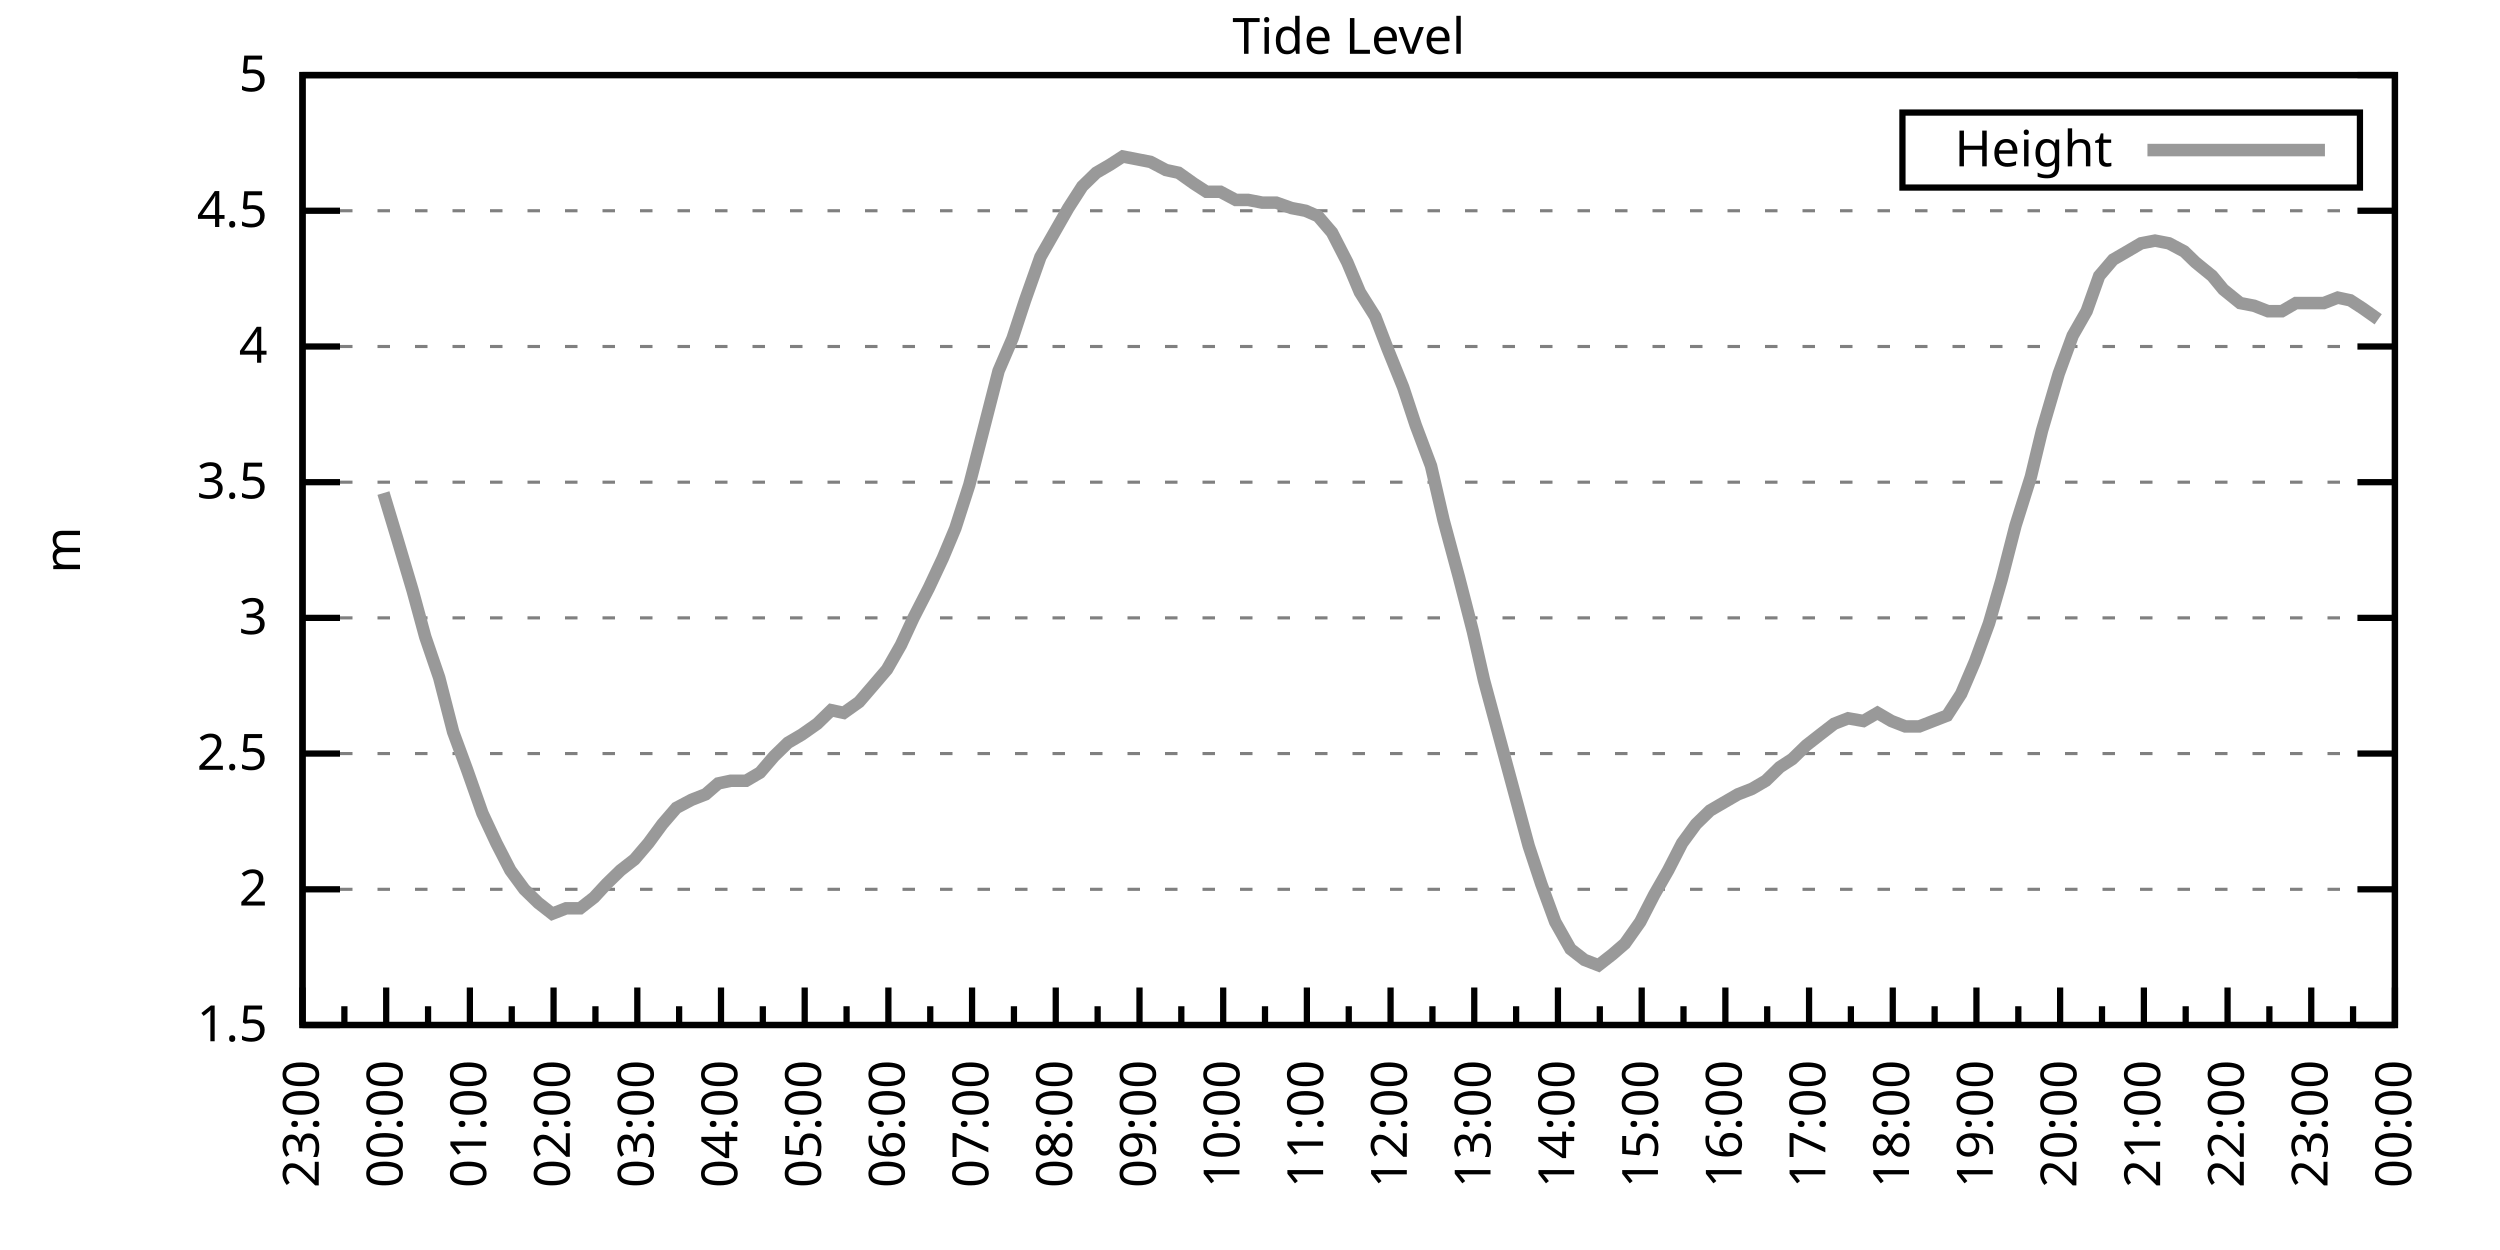
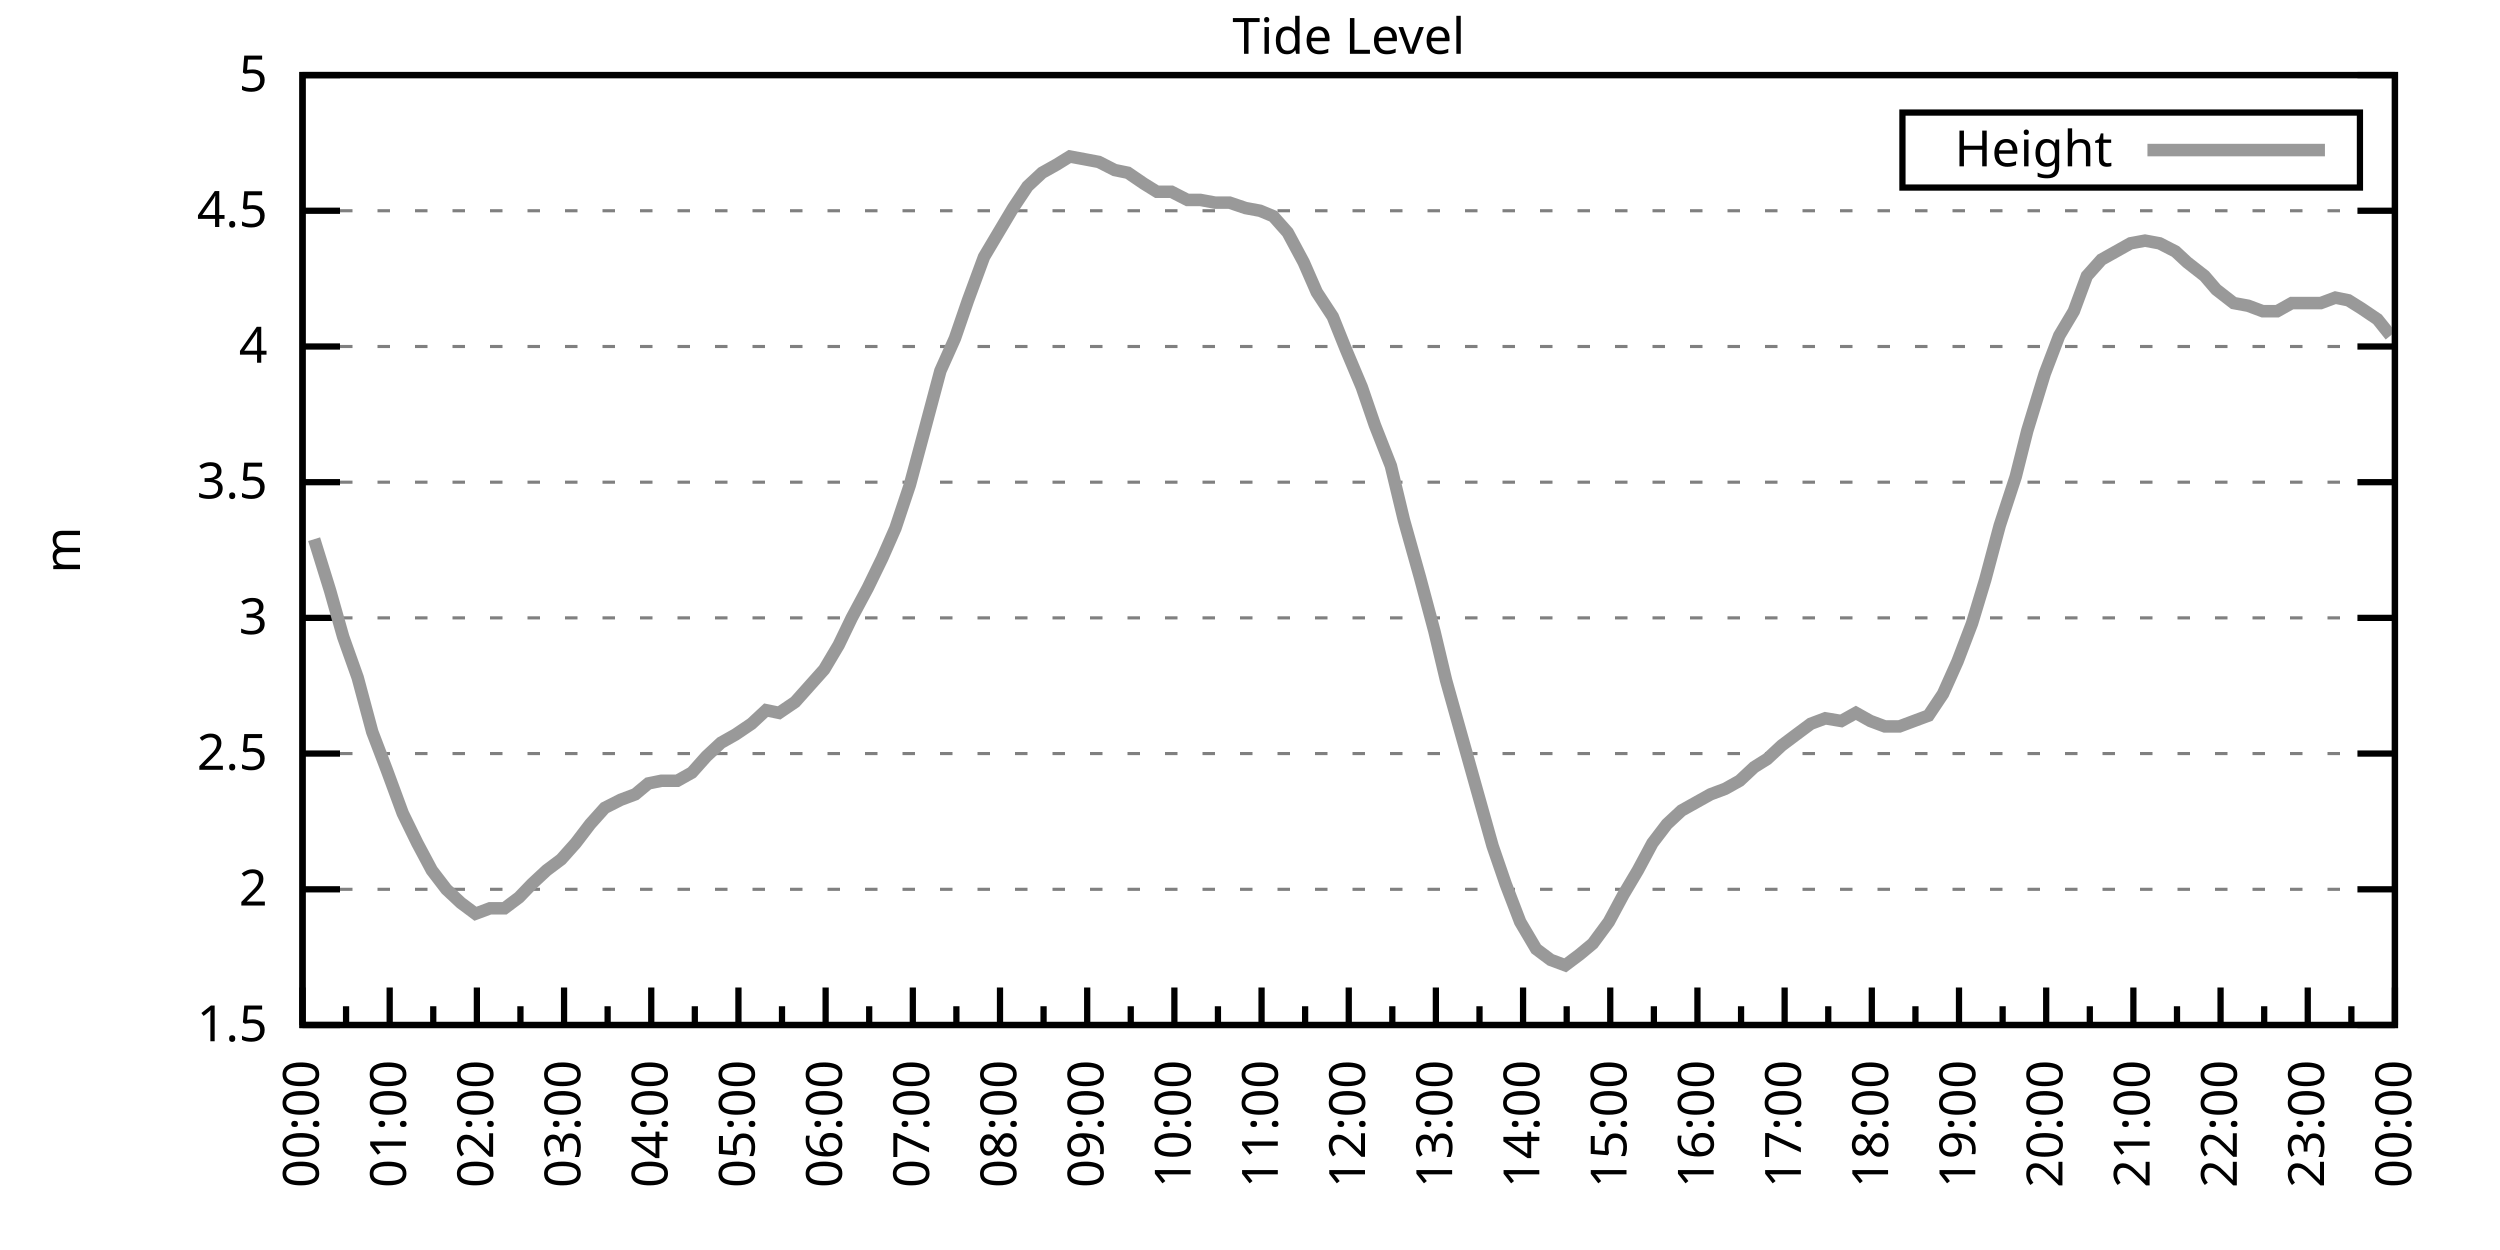
<svg xmlns="http://www.w3.org/2000/svg" xmlns:xlink="http://www.w3.org/1999/xlink" width="400" height="200" viewBox="0 0 400 200">
  <g id="gnuplot_canvas">
    <rect x="0" y="0" width="400" height="200" fill="none" />
    <defs>
      <circle id="gpDot" r="0.5" stroke-width="0.5" stroke="currentColor" />
      <path id="gpPt0" stroke-width="0.333" stroke="currentColor" d="M-1,0 h2 M0,-1 v2" />
      <path id="gpPt1" stroke-width="0.333" stroke="currentColor" d="M-1,-1 L1,1 M1,-1 L-1,1" />
      <path id="gpPt2" stroke-width="0.333" stroke="currentColor" d="M-1,0 L1,0 M0,-1 L0,1 M-1,-1 L1,1 M-1,1 L1,-1" />
      <rect id="gpPt3" stroke-width="0.333" stroke="currentColor" x="-1" y="-1" width="2" height="2" />
      <rect id="gpPt4" stroke-width="0.333" stroke="currentColor" fill="currentColor" x="-1" y="-1" width="2" height="2" />
      <circle id="gpPt5" stroke-width="0.333" stroke="currentColor" cx="0" cy="0" r="1" />
      <use xlink:href="#gpPt5" id="gpPt6" fill="currentColor" stroke="none" />
      <path id="gpPt7" stroke-width="0.333" stroke="currentColor" d="M0,-1.33 L-1.33,0.67 L1.33,0.67 z" />
      <use xlink:href="#gpPt7" id="gpPt8" fill="currentColor" stroke="none" />
      <use xlink:href="#gpPt7" id="gpPt9" stroke="currentColor" transform="rotate(180)" />
      <use xlink:href="#gpPt9" id="gpPt10" fill="currentColor" stroke="none" />
      <use xlink:href="#gpPt3" id="gpPt11" stroke="currentColor" transform="rotate(45)" />
      <use xlink:href="#gpPt11" id="gpPt12" fill="currentColor" stroke="none" />
      <path id="gpPt13" stroke-width="0.333" stroke="currentColor" d="M0,1.330 L1.265,0.411 L0.782,-1.067 L-0.782,-1.076 L-1.265,0.411 z" />
      <use xlink:href="#gpPt13" id="gpPt14" fill="currentColor" stroke="none" />
      <filter id="textbox" filterUnits="objectBoundingBox" x="0" y="0" height="1" width="1">
        <feFlood flood-color="white" flood-opacity="1" result="bgnd" />
        <feComposite in="SourceGraphic" in2="bgnd" operator="atop" />
      </filter>
      <filter id="greybox" filterUnits="objectBoundingBox" x="0" y="0" height="1" width="1">
        <feFlood flood-color="lightgrey" flood-opacity="1" result="grey" />
        <feComposite in="SourceGraphic" in2="grey" operator="atop" />
      </filter>
    </defs>
    <g fill="none" color="white" stroke="currentColor" stroke-width="1.00" stroke-linecap="butt" stroke-linejoin="miter">
</g>
    <g fill="none" color="black" stroke="currentColor" stroke-width="1.00" stroke-linecap="butt" stroke-linejoin="miter">
      <g stroke="none" shape-rendering="crispEdges">
        <polygon fill="rgb(255, 255, 255)" points="48.40,164.00 383.18,164.00 383.18,12.02 48.40,12.02 " />
      </g>
    </g>
    <g fill="none" color="black" stroke="currentColor" stroke-width="1.00" stroke-linecap="butt" stroke-linejoin="miter">
</g>
    <g fill="none" color="black" stroke="black" stroke-width="0.50" stroke-linecap="butt" stroke-linejoin="miter">
</g>
    <g fill="none" color="gray" stroke="currentColor" stroke-width="0.50" stroke-linecap="butt" stroke-linejoin="miter">
      <path stroke="gray" stroke-dasharray="2,4" class="gridline" d="M48.40,164.00 L383.19,164.00  " />
    </g>
    <g fill="none" color="gray" stroke="gray" stroke-width="1.00" stroke-linecap="butt" stroke-linejoin="miter">
</g>
    <g fill="none" color="black" stroke="currentColor" stroke-width="1.00" stroke-linecap="butt" stroke-linejoin="miter">
      <path stroke="black" d="M48.40,164.00 L54.40,164.00 M383.19,164.00 L377.19,164.00  " />
      <g transform="translate(42.80,166.60)" stroke="none" fill="black" font-family="Sans" font-size="8.00" text-anchor="end">
        <text>
          <tspan font-family="Sans"> 1.5</tspan>
        </text>
      </g>
    </g>
    <g fill="none" color="black" stroke="currentColor" stroke-width="1.00" stroke-linecap="butt" stroke-linejoin="miter">
</g>
    <g fill="none" color="black" stroke="black" stroke-width="0.50" stroke-linecap="butt" stroke-linejoin="miter">
</g>
    <g fill="none" color="gray" stroke="currentColor" stroke-width="0.50" stroke-linecap="butt" stroke-linejoin="miter">
      <path stroke="gray" stroke-dasharray="2,4" class="gridline" d="M48.40,142.29 L383.19,142.29  " />
    </g>
    <g fill="none" color="gray" stroke="gray" stroke-width="1.00" stroke-linecap="butt" stroke-linejoin="miter">
</g>
    <g fill="none" color="black" stroke="currentColor" stroke-width="1.00" stroke-linecap="butt" stroke-linejoin="miter">
      <path stroke="black" d="M48.40,142.29 L54.40,142.29 M383.19,142.29 L377.19,142.29  " />
      <g transform="translate(42.80,144.89)" stroke="none" fill="black" font-family="Sans" font-size="8.00" text-anchor="end">
        <text>
          <tspan font-family="Sans"> 2</tspan>
        </text>
      </g>
    </g>
    <g fill="none" color="black" stroke="currentColor" stroke-width="1.00" stroke-linecap="butt" stroke-linejoin="miter">
</g>
    <g fill="none" color="black" stroke="black" stroke-width="0.50" stroke-linecap="butt" stroke-linejoin="miter">
</g>
    <g fill="none" color="gray" stroke="currentColor" stroke-width="0.50" stroke-linecap="butt" stroke-linejoin="miter">
      <path stroke="gray" stroke-dasharray="2,4" class="gridline" d="M48.40,120.57 L383.19,120.57  " />
    </g>
    <g fill="none" color="gray" stroke="gray" stroke-width="1.00" stroke-linecap="butt" stroke-linejoin="miter">
</g>
    <g fill="none" color="black" stroke="currentColor" stroke-width="1.00" stroke-linecap="butt" stroke-linejoin="miter">
      <path stroke="black" d="M48.40,120.57 L54.40,120.57 M383.19,120.57 L377.19,120.57  " />
      <g transform="translate(42.80,123.17)" stroke="none" fill="black" font-family="Sans" font-size="8.00" text-anchor="end">
        <text>
          <tspan font-family="Sans"> 2.5</tspan>
        </text>
      </g>
    </g>
    <g fill="none" color="black" stroke="currentColor" stroke-width="1.00" stroke-linecap="butt" stroke-linejoin="miter">
</g>
    <g fill="none" color="black" stroke="black" stroke-width="0.50" stroke-linecap="butt" stroke-linejoin="miter">
</g>
    <g fill="none" color="gray" stroke="currentColor" stroke-width="0.50" stroke-linecap="butt" stroke-linejoin="miter">
      <path stroke="gray" stroke-dasharray="2,4" class="gridline" d="M48.40,98.86 L383.19,98.86  " />
    </g>
    <g fill="none" color="gray" stroke="gray" stroke-width="1.00" stroke-linecap="butt" stroke-linejoin="miter">
</g>
    <g fill="none" color="black" stroke="currentColor" stroke-width="1.00" stroke-linecap="butt" stroke-linejoin="miter">
      <path stroke="black" d="M48.40,98.86 L54.40,98.86 M383.19,98.86 L377.19,98.86  " />
      <g transform="translate(42.80,101.46)" stroke="none" fill="black" font-family="Sans" font-size="8.00" text-anchor="end">
        <text>
          <tspan font-family="Sans"> 3</tspan>
        </text>
      </g>
    </g>
    <g fill="none" color="black" stroke="currentColor" stroke-width="1.00" stroke-linecap="butt" stroke-linejoin="miter">
</g>
    <g fill="none" color="black" stroke="black" stroke-width="0.50" stroke-linecap="butt" stroke-linejoin="miter">
</g>
    <g fill="none" color="gray" stroke="currentColor" stroke-width="0.50" stroke-linecap="butt" stroke-linejoin="miter">
      <path stroke="gray" stroke-dasharray="2,4" class="gridline" d="M48.40,77.15 L383.19,77.15  " />
    </g>
    <g fill="none" color="gray" stroke="gray" stroke-width="1.00" stroke-linecap="butt" stroke-linejoin="miter">
</g>
    <g fill="none" color="black" stroke="currentColor" stroke-width="1.00" stroke-linecap="butt" stroke-linejoin="miter">
      <path stroke="black" d="M48.40,77.15 L54.40,77.15 M383.19,77.15 L377.19,77.15  " />
      <g transform="translate(42.80,79.75)" stroke="none" fill="black" font-family="Sans" font-size="8.00" text-anchor="end">
        <text>
          <tspan font-family="Sans"> 3.5</tspan>
        </text>
      </g>
    </g>
    <g fill="none" color="black" stroke="currentColor" stroke-width="1.00" stroke-linecap="butt" stroke-linejoin="miter">
</g>
    <g fill="none" color="black" stroke="black" stroke-width="0.50" stroke-linecap="butt" stroke-linejoin="miter">
</g>
    <g fill="none" color="gray" stroke="currentColor" stroke-width="0.50" stroke-linecap="butt" stroke-linejoin="miter">
      <path stroke="gray" stroke-dasharray="2,4" class="gridline" d="M48.40,55.44 L383.19,55.44  " />
    </g>
    <g fill="none" color="gray" stroke="gray" stroke-width="1.00" stroke-linecap="butt" stroke-linejoin="miter">
</g>
    <g fill="none" color="black" stroke="currentColor" stroke-width="1.00" stroke-linecap="butt" stroke-linejoin="miter">
      <path stroke="black" d="M48.40,55.44 L54.40,55.44 M383.19,55.44 L377.19,55.44  " />
      <g transform="translate(42.80,58.04)" stroke="none" fill="black" font-family="Sans" font-size="8.00" text-anchor="end">
        <text>
          <tspan font-family="Sans"> 4</tspan>
        </text>
      </g>
    </g>
    <g fill="none" color="black" stroke="currentColor" stroke-width="1.00" stroke-linecap="butt" stroke-linejoin="miter">
</g>
    <g fill="none" color="black" stroke="black" stroke-width="0.50" stroke-linecap="butt" stroke-linejoin="miter">
</g>
    <g fill="none" color="gray" stroke="currentColor" stroke-width="0.50" stroke-linecap="butt" stroke-linejoin="miter">
      <path stroke="gray" stroke-dasharray="2,4" class="gridline" d="M48.40,33.72 L383.19,33.72  " />
    </g>
    <g fill="none" color="gray" stroke="gray" stroke-width="1.00" stroke-linecap="butt" stroke-linejoin="miter">
</g>
    <g fill="none" color="black" stroke="currentColor" stroke-width="1.00" stroke-linecap="butt" stroke-linejoin="miter">
      <path stroke="black" d="M48.40,33.72 L54.40,33.72 M383.19,33.72 L377.19,33.72  " />
      <g transform="translate(42.80,36.32)" stroke="none" fill="black" font-family="Sans" font-size="8.00" text-anchor="end">
        <text>
          <tspan font-family="Sans"> 4.5</tspan>
        </text>
      </g>
    </g>
    <g fill="none" color="black" stroke="currentColor" stroke-width="1.00" stroke-linecap="butt" stroke-linejoin="miter">
</g>
    <g fill="none" color="black" stroke="black" stroke-width="0.50" stroke-linecap="butt" stroke-linejoin="miter">
</g>
    <g fill="none" color="gray" stroke="currentColor" stroke-width="0.50" stroke-linecap="butt" stroke-linejoin="miter">
      <path stroke="gray" stroke-dasharray="2,4" class="gridline" d="M48.40,12.01 L383.19,12.01  " />
    </g>
    <g fill="none" color="gray" stroke="gray" stroke-width="1.00" stroke-linecap="butt" stroke-linejoin="miter">
</g>
    <g fill="none" color="black" stroke="currentColor" stroke-width="1.00" stroke-linecap="butt" stroke-linejoin="miter">
      <path stroke="black" d="M48.40,12.01 L54.40,12.01 M383.19,12.01 L377.19,12.01  " />
      <g transform="translate(42.80,14.61)" stroke="none" fill="black" font-family="Sans" font-size="8.00" text-anchor="end">
        <text>
          <tspan font-family="Sans"> 5</tspan>
        </text>
      </g>
    </g>
    <g fill="none" color="black" stroke="currentColor" stroke-width="1.00" stroke-linecap="butt" stroke-linejoin="miter">
      <path stroke="black" d="M48.40,164.00 L48.40,158.00  " />
      <g transform="translate(51.00,169.60) rotate(270)" stroke="none" fill="black" font-family="Sans" font-size="8.00" text-anchor="end">
        <text>
+           <tspan font-family="Sans">00:00</tspan>
+         </text>
+       </g>
+     </g>
+     <g fill="none" color="black" stroke="currentColor" stroke-width="1.00" stroke-linecap="butt" stroke-linejoin="miter">
+       <path stroke="black" d="M55.37,164.00 L55.37,161.00 M62.35,164.00 L62.35,158.00  " />
+       <g transform="translate(64.95,169.60) rotate(270)" stroke="none" fill="black" font-family="Sans" font-size="8.00" text-anchor="end">
+         <text>
+           <tspan font-family="Sans">01:00</tspan>
+         </text>
+       </g>
+     </g>
+     <g fill="none" color="black" stroke="currentColor" stroke-width="1.00" stroke-linecap="butt" stroke-linejoin="miter">
+       <path stroke="black" d="M69.32,164.00 L69.32,161.00 M76.30,164.00 L76.30,158.00  " />
+       <g transform="translate(78.90,169.60) rotate(270)" stroke="none" fill="black" font-family="Sans" font-size="8.00" text-anchor="end">
+         <text>
+           <tspan font-family="Sans">02:00</tspan>
+         </text>
+       </g>
+     </g>
+     <g fill="none" color="black" stroke="currentColor" stroke-width="1.00" stroke-linecap="butt" stroke-linejoin="miter">
+       <path stroke="black" d="M83.27,164.00 L83.27,161.00 M90.25,164.00 L90.25,158.00  " />
+       <g transform="translate(92.85,169.60) rotate(270)" stroke="none" fill="black" font-family="Sans" font-size="8.00" text-anchor="end">
+         <text>
+           <tspan font-family="Sans">03:00</tspan>
+         </text>
+       </g>
+     </g>
+     <g fill="none" color="black" stroke="currentColor" stroke-width="1.00" stroke-linecap="butt" stroke-linejoin="miter">
+       <path stroke="black" d="M97.22,164.00 L97.22,161.00 M104.20,164.00 L104.20,158.00  " />
+       <g transform="translate(106.80,169.60) rotate(270)" stroke="none" fill="black" font-family="Sans" font-size="8.00" text-anchor="end">
+         <text>
+           <tspan font-family="Sans">04:00</tspan>
+         </text>
+       </g>
+     </g>
+     <g fill="none" color="black" stroke="currentColor" stroke-width="1.00" stroke-linecap="butt" stroke-linejoin="miter">
+       <path stroke="black" d="M111.17,164.00 L111.17,161.00 M118.15,164.00 L118.15,158.00  " />
+       <g transform="translate(120.75,169.60) rotate(270)" stroke="none" fill="black" font-family="Sans" font-size="8.00" text-anchor="end">
+         <text>
+           <tspan font-family="Sans">05:00</tspan>
+         </text>
+       </g>
+     </g>
+     <g fill="none" color="black" stroke="currentColor" stroke-width="1.00" stroke-linecap="butt" stroke-linejoin="miter">
+       <path stroke="black" d="M125.12,164.00 L125.12,161.00 M132.10,164.00 L132.10,158.00  " />
+       <g transform="translate(134.70,169.60) rotate(270)" stroke="none" fill="black" font-family="Sans" font-size="8.00" text-anchor="end">
+         <text>
+           <tspan font-family="Sans">06:00</tspan>
+         </text>
+       </g>
+     </g>
+     <g fill="none" color="black" stroke="currentColor" stroke-width="1.00" stroke-linecap="butt" stroke-linejoin="miter">
+       <path stroke="black" d="M139.07,164.00 L139.07,161.00 M146.05,164.00 L146.05,158.00  " />
+       <g transform="translate(148.65,169.60) rotate(270)" stroke="none" fill="black" font-family="Sans" font-size="8.00" text-anchor="end">
+         <text>
+           <tspan font-family="Sans">07:00</tspan>
+         </text>
+       </g>
+     </g>
+     <g fill="none" color="black" stroke="currentColor" stroke-width="1.00" stroke-linecap="butt" stroke-linejoin="miter">
+       <path stroke="black" d="M153.02,164.00 L153.02,161.00 M160.00,164.00 L160.00,158.00  " />
+       <g transform="translate(162.60,169.60) rotate(270)" stroke="none" fill="black" font-family="Sans" font-size="8.00" text-anchor="end">
+         <text>
+           <tspan font-family="Sans">08:00</tspan>
+         </text>
+       </g>
+     </g>
+     <g fill="none" color="black" stroke="currentColor" stroke-width="1.00" stroke-linecap="butt" stroke-linejoin="miter">
+       <path stroke="black" d="M166.97,164.00 L166.97,161.00 M173.95,164.00 L173.95,158.00  " />
+       <g transform="translate(176.55,169.60) rotate(270)" stroke="none" fill="black" font-family="Sans" font-size="8.00" text-anchor="end">
+         <text>
+           <tspan font-family="Sans">09:00</tspan>
+         </text>
+       </g>
+     </g>
+     <g fill="none" color="black" stroke="currentColor" stroke-width="1.00" stroke-linecap="butt" stroke-linejoin="miter">
+       <path stroke="black" d="M180.92,164.00 L180.92,161.00 M187.90,164.00 L187.90,158.00  " />
+       <g transform="translate(190.50,169.60) rotate(270)" stroke="none" fill="black" font-family="Sans" font-size="8.00" text-anchor="end">
+         <text>
+           <tspan font-family="Sans">10:00</tspan>
+         </text>
+       </g>
+     </g>
+     <g fill="none" color="black" stroke="currentColor" stroke-width="1.00" stroke-linecap="butt" stroke-linejoin="miter">
+       <path stroke="black" d="M194.87,164.00 L194.87,161.00 M201.85,164.00 L201.85,158.00  " />
+       <g transform="translate(204.45,169.60) rotate(270)" stroke="none" fill="black" font-family="Sans" font-size="8.00" text-anchor="end">
+         <text>
+           <tspan font-family="Sans">11:00</tspan>
+         </text>
+       </g>
+     </g>
+     <g fill="none" color="black" stroke="currentColor" stroke-width="1.00" stroke-linecap="butt" stroke-linejoin="miter">
+       <path stroke="black" d="M208.82,164.00 L208.82,161.00 M215.80,164.00 L215.80,158.00  " />
+       <g transform="translate(218.40,169.60) rotate(270)" stroke="none" fill="black" font-family="Sans" font-size="8.00" text-anchor="end">
+         <text>
+           <tspan font-family="Sans">12:00</tspan>
+         </text>
+       </g>
+     </g>
+     <g fill="none" color="black" stroke="currentColor" stroke-width="1.00" stroke-linecap="butt" stroke-linejoin="miter">
+       <path stroke="black" d="M222.77,164.00 L222.77,161.00 M229.74,164.00 L229.74,158.00  " />
+       <g transform="translate(232.34,169.60) rotate(270)" stroke="none" fill="black" font-family="Sans" font-size="8.00" text-anchor="end">
+         <text>
+           <tspan font-family="Sans">13:00</tspan>
+         </text>
+       </g>
+     </g>
+     <g fill="none" color="black" stroke="currentColor" stroke-width="1.00" stroke-linecap="butt" stroke-linejoin="miter">
+       <path stroke="black" d="M236.72,164.00 L236.72,161.00 M243.69,164.00 L243.69,158.00  " />
+       <g transform="translate(246.29,169.60) rotate(270)" stroke="none" fill="black" font-family="Sans" font-size="8.00" text-anchor="end">
+         <text>
+           <tspan font-family="Sans">14:00</tspan>
+         </text>
+       </g>
+     </g>
+     <g fill="none" color="black" stroke="currentColor" stroke-width="1.00" stroke-linecap="butt" stroke-linejoin="miter">
+       <path stroke="black" d="M250.67,164.00 L250.67,161.00 M257.64,164.00 L257.64,158.00  " />
+       <g transform="translate(260.24,169.60) rotate(270)" stroke="none" fill="black" font-family="Sans" font-size="8.00" text-anchor="end">
+         <text>
+           <tspan font-family="Sans">15:00</tspan>
+         </text>
+       </g>
+     </g>
+     <g fill="none" color="black" stroke="currentColor" stroke-width="1.00" stroke-linecap="butt" stroke-linejoin="miter">
+       <path stroke="black" d="M264.62,164.00 L264.62,161.00 M271.59,164.00 L271.59,158.00  " />
+       <g transform="translate(274.19,169.60) rotate(270)" stroke="none" fill="black" font-family="Sans" font-size="8.00" text-anchor="end">
+         <text>
+           <tspan font-family="Sans">16:00</tspan>
+         </text>
+       </g>
+     </g>
+     <g fill="none" color="black" stroke="currentColor" stroke-width="1.00" stroke-linecap="butt" stroke-linejoin="miter">
+       <path stroke="black" d="M278.57,164.00 L278.57,161.00 M285.54,164.00 L285.54,158.00  " />
+       <g transform="translate(288.14,169.60) rotate(270)" stroke="none" fill="black" font-family="Sans" font-size="8.00" text-anchor="end">
+         <text>
+           <tspan font-family="Sans">17:00</tspan>
+         </text>
+       </g>
+     </g>
+     <g fill="none" color="black" stroke="currentColor" stroke-width="1.00" stroke-linecap="butt" stroke-linejoin="miter">
+       <path stroke="black" d="M292.52,164.00 L292.52,161.00 M299.49,164.00 L299.49,158.00  " />
+       <g transform="translate(302.09,169.60) rotate(270)" stroke="none" fill="black" font-family="Sans" font-size="8.00" text-anchor="end">
+         <text>
+           <tspan font-family="Sans">18:00</tspan>
+         </text>
+       </g>
+     </g>
+     <g fill="none" color="black" stroke="currentColor" stroke-width="1.00" stroke-linecap="butt" stroke-linejoin="miter">
+       <path stroke="black" d="M306.47,164.00 L306.47,161.00 M313.44,164.00 L313.44,158.00  " />
+       <g transform="translate(316.04,169.60) rotate(270)" stroke="none" fill="black" font-family="Sans" font-size="8.00" text-anchor="end">
+         <text>
+           <tspan font-family="Sans">19:00</tspan>
+         </text>
+       </g>
+     </g>
+     <g fill="none" color="black" stroke="currentColor" stroke-width="1.00" stroke-linecap="butt" stroke-linejoin="miter">
+       <path stroke="black" d="M320.42,164.00 L320.42,161.00 M327.39,164.00 L327.39,158.00  " />
+       <g transform="translate(329.99,169.60) rotate(270)" stroke="none" fill="black" font-family="Sans" font-size="8.00" text-anchor="end">
+         <text>
+           <tspan font-family="Sans">20:00</tspan>
+         </text>
+       </g>
+     </g>
+     <g fill="none" color="black" stroke="currentColor" stroke-width="1.00" stroke-linecap="butt" stroke-linejoin="miter">
+       <path stroke="black" d="M334.37,164.00 L334.37,161.00 M341.34,164.00 L341.34,158.00  " />
+       <g transform="translate(343.94,169.60) rotate(270)" stroke="none" fill="black" font-family="Sans" font-size="8.00" text-anchor="end">
+         <text>
+           <tspan font-family="Sans">21:00</tspan>
+         </text>
+       </g>
+     </g>
+     <g fill="none" color="black" stroke="currentColor" stroke-width="1.00" stroke-linecap="butt" stroke-linejoin="miter">
+       <path stroke="black" d="M348.32,164.00 L348.32,161.00 M355.29,164.00 L355.29,158.00  " />
+       <g transform="translate(357.89,169.60) rotate(270)" stroke="none" fill="black" font-family="Sans" font-size="8.00" text-anchor="end">
+         <text>
+           <tspan font-family="Sans">22:00</tspan>
+         </text>
+       </g>
+     </g>
+     <g fill="none" color="black" stroke="currentColor" stroke-width="1.00" stroke-linecap="butt" stroke-linejoin="miter">
+       <path stroke="black" d="M362.27,164.00 L362.27,161.00 M369.24,164.00 L369.24,158.00  " />
+       <g transform="translate(371.84,169.60) rotate(270)" stroke="none" fill="black" font-family="Sans" font-size="8.00" text-anchor="end">
+         <text>
          <tspan font-family="Sans">23:00</tspan>
        </text>
      </g>
    </g>
    <g fill="none" color="black" stroke="currentColor" stroke-width="1.00" stroke-linecap="butt" stroke-linejoin="miter">
-       <path stroke="black" d="M55.10,164.00 L55.10,161.00 M61.79,164.00 L61.79,158.00  " />
-       <g transform="translate(64.39,169.60) rotate(270)" stroke="none" fill="black" font-family="Sans" font-size="8.00" text-anchor="end">
-         <text>
-           <tspan font-family="Sans">00:00</tspan>
-         </text>
-       </g>
-     </g>
-     <g fill="none" color="black" stroke="currentColor" stroke-width="1.00" stroke-linecap="butt" stroke-linejoin="miter">
-       <path stroke="black" d="M68.49,164.00 L68.49,161.00 M75.18,164.00 L75.18,158.00  " />
-       <g transform="translate(77.78,169.60) rotate(270)" stroke="none" fill="black" font-family="Sans" font-size="8.00" text-anchor="end">
-         <text>
-           <tspan font-family="Sans">01:00</tspan>
-         </text>
-       </g>
-     </g>
-     <g fill="none" color="black" stroke="currentColor" stroke-width="1.00" stroke-linecap="butt" stroke-linejoin="miter">
-       <path stroke="black" d="M81.88,164.00 L81.88,161.00 M88.57,164.00 L88.57,158.00  " />
-       <g transform="translate(91.17,169.60) rotate(270)" stroke="none" fill="black" font-family="Sans" font-size="8.00" text-anchor="end">
-         <text>
-           <tspan font-family="Sans">02:00</tspan>
-         </text>
-       </g>
-     </g>
-     <g fill="none" color="black" stroke="currentColor" stroke-width="1.00" stroke-linecap="butt" stroke-linejoin="miter">
-       <path stroke="black" d="M95.27,164.00 L95.27,161.00 M101.97,164.00 L101.97,158.00  " />
-       <g transform="translate(104.57,169.60) rotate(270)" stroke="none" fill="black" font-family="Sans" font-size="8.00" text-anchor="end">
-         <text>
-           <tspan font-family="Sans">03:00</tspan>
-         </text>
-       </g>
-     </g>
-     <g fill="none" color="black" stroke="currentColor" stroke-width="1.00" stroke-linecap="butt" stroke-linejoin="miter">
-       <path stroke="black" d="M108.66,164.00 L108.66,161.00 M115.36,164.00 L115.36,158.00  " />
-       <g transform="translate(117.96,169.60) rotate(270)" stroke="none" fill="black" font-family="Sans" font-size="8.00" text-anchor="end">
-         <text>
-           <tspan font-family="Sans">04:00</tspan>
-         </text>
-       </g>
-     </g>
-     <g fill="none" color="black" stroke="currentColor" stroke-width="1.00" stroke-linecap="butt" stroke-linejoin="miter">
-       <path stroke="black" d="M122.05,164.00 L122.05,161.00 M128.75,164.00 L128.75,158.00  " />
-       <g transform="translate(131.35,169.60) rotate(270)" stroke="none" fill="black" font-family="Sans" font-size="8.00" text-anchor="end">
-         <text>
-           <tspan font-family="Sans">05:00</tspan>
-         </text>
-       </g>
-     </g>
-     <g fill="none" color="black" stroke="currentColor" stroke-width="1.00" stroke-linecap="butt" stroke-linejoin="miter">
-       <path stroke="black" d="M135.45,164.00 L135.45,161.00 M142.14,164.00 L142.14,158.00  " />
-       <g transform="translate(144.74,169.60) rotate(270)" stroke="none" fill="black" font-family="Sans" font-size="8.00" text-anchor="end">
-         <text>
-           <tspan font-family="Sans">06:00</tspan>
-         </text>
-       </g>
-     </g>
-     <g fill="none" color="black" stroke="currentColor" stroke-width="1.00" stroke-linecap="butt" stroke-linejoin="miter">
-       <path stroke="black" d="M148.84,164.00 L148.84,161.00 M155.53,164.00 L155.53,158.00  " />
-       <g transform="translate(158.13,169.60) rotate(270)" stroke="none" fill="black" font-family="Sans" font-size="8.00" text-anchor="end">
-         <text>
-           <tspan font-family="Sans">07:00</tspan>
-         </text>
-       </g>
-     </g>
-     <g fill="none" color="black" stroke="currentColor" stroke-width="1.00" stroke-linecap="butt" stroke-linejoin="miter">
-       <path stroke="black" d="M162.23,164.00 L162.23,161.00 M168.92,164.00 L168.92,158.00  " />
-       <g transform="translate(171.52,169.60) rotate(270)" stroke="none" fill="black" font-family="Sans" font-size="8.00" text-anchor="end">
-         <text>
-           <tspan font-family="Sans">08:00</tspan>
-         </text>
-       </g>
-     </g>
-     <g fill="none" color="black" stroke="currentColor" stroke-width="1.00" stroke-linecap="butt" stroke-linejoin="miter">
-       <path stroke="black" d="M175.62,164.00 L175.62,161.00 M182.32,164.00 L182.32,158.00  " />
-       <g transform="translate(184.92,169.60) rotate(270)" stroke="none" fill="black" font-family="Sans" font-size="8.00" text-anchor="end">
-         <text>
-           <tspan font-family="Sans">09:00</tspan>
-         </text>
-       </g>
-     </g>
-     <g fill="none" color="black" stroke="currentColor" stroke-width="1.00" stroke-linecap="butt" stroke-linejoin="miter">
-       <path stroke="black" d="M189.01,164.00 L189.01,161.00 M195.71,164.00 L195.71,158.00  " />
-       <g transform="translate(198.31,169.60) rotate(270)" stroke="none" fill="black" font-family="Sans" font-size="8.00" text-anchor="end">
-         <text>
-           <tspan font-family="Sans">10:00</tspan>
-         </text>
-       </g>
-     </g>
-     <g fill="none" color="black" stroke="currentColor" stroke-width="1.00" stroke-linecap="butt" stroke-linejoin="miter">
-       <path stroke="black" d="M202.40,164.00 L202.40,161.00 M209.10,164.00 L209.10,158.00  " />
-       <g transform="translate(211.70,169.60) rotate(270)" stroke="none" fill="black" font-family="Sans" font-size="8.00" text-anchor="end">
-         <text>
-           <tspan font-family="Sans">11:00</tspan>
-         </text>
-       </g>
-     </g>
-     <g fill="none" color="black" stroke="currentColor" stroke-width="1.00" stroke-linecap="butt" stroke-linejoin="miter">
-       <path stroke="black" d="M215.80,164.00 L215.80,161.00 M222.49,164.00 L222.49,158.00  " />
-       <g transform="translate(225.09,169.60) rotate(270)" stroke="none" fill="black" font-family="Sans" font-size="8.00" text-anchor="end">
-         <text>
-           <tspan font-family="Sans">12:00</tspan>
-         </text>
-       </g>
-     </g>
-     <g fill="none" color="black" stroke="currentColor" stroke-width="1.00" stroke-linecap="butt" stroke-linejoin="miter">
-       <path stroke="black" d="M229.19,164.00 L229.19,161.00 M235.88,164.00 L235.88,158.00  " />
-       <g transform="translate(238.48,169.60) rotate(270)" stroke="none" fill="black" font-family="Sans" font-size="8.00" text-anchor="end">
-         <text>
-           <tspan font-family="Sans">13:00</tspan>
-         </text>
-       </g>
-     </g>
-     <g fill="none" color="black" stroke="currentColor" stroke-width="1.00" stroke-linecap="butt" stroke-linejoin="miter">
-       <path stroke="black" d="M242.58,164.00 L242.58,161.00 M249.27,164.00 L249.27,158.00  " />
-       <g transform="translate(251.87,169.60) rotate(270)" stroke="none" fill="black" font-family="Sans" font-size="8.00" text-anchor="end">
-         <text>
-           <tspan font-family="Sans">14:00</tspan>
-         </text>
-       </g>
-     </g>
-     <g fill="none" color="black" stroke="currentColor" stroke-width="1.00" stroke-linecap="butt" stroke-linejoin="miter">
-       <path stroke="black" d="M255.97,164.00 L255.97,161.00 M262.67,164.00 L262.67,158.00  " />
-       <g transform="translate(265.27,169.60) rotate(270)" stroke="none" fill="black" font-family="Sans" font-size="8.00" text-anchor="end">
-         <text>
-           <tspan font-family="Sans">15:00</tspan>
-         </text>
-       </g>
-     </g>
-     <g fill="none" color="black" stroke="currentColor" stroke-width="1.00" stroke-linecap="butt" stroke-linejoin="miter">
-       <path stroke="black" d="M269.36,164.00 L269.36,161.00 M276.06,164.00 L276.06,158.00  " />
-       <g transform="translate(278.66,169.60) rotate(270)" stroke="none" fill="black" font-family="Sans" font-size="8.00" text-anchor="end">
-         <text>
-           <tspan font-family="Sans">16:00</tspan>
-         </text>
-       </g>
-     </g>
-     <g fill="none" color="black" stroke="currentColor" stroke-width="1.00" stroke-linecap="butt" stroke-linejoin="miter">
-       <path stroke="black" d="M282.75,164.00 L282.75,161.00 M289.45,164.00 L289.45,158.00  " />
-       <g transform="translate(292.05,169.60) rotate(270)" stroke="none" fill="black" font-family="Sans" font-size="8.00" text-anchor="end">
-         <text>
-           <tspan font-family="Sans">17:00</tspan>
-         </text>
-       </g>
-     </g>
-     <g fill="none" color="black" stroke="currentColor" stroke-width="1.00" stroke-linecap="butt" stroke-linejoin="miter">
-       <path stroke="black" d="M296.14,164.00 L296.14,161.00 M302.84,164.00 L302.84,158.00  " />
-       <g transform="translate(305.44,169.60) rotate(270)" stroke="none" fill="black" font-family="Sans" font-size="8.00" text-anchor="end">
-         <text>
-           <tspan font-family="Sans">18:00</tspan>
-         </text>
-       </g>
-     </g>
-     <g fill="none" color="black" stroke="currentColor" stroke-width="1.00" stroke-linecap="butt" stroke-linejoin="miter">
-       <path stroke="black" d="M309.54,164.00 L309.54,161.00 M316.23,164.00 L316.23,158.00  " />
-       <g transform="translate(318.83,169.60) rotate(270)" stroke="none" fill="black" font-family="Sans" font-size="8.00" text-anchor="end">
-         <text>
-           <tspan font-family="Sans">19:00</tspan>
-         </text>
-       </g>
-     </g>
-     <g fill="none" color="black" stroke="currentColor" stroke-width="1.00" stroke-linecap="butt" stroke-linejoin="miter">
-       <path stroke="black" d="M322.93,164.00 L322.93,161.00 M329.62,164.00 L329.62,158.00  " />
-       <g transform="translate(332.22,169.60) rotate(270)" stroke="none" fill="black" font-family="Sans" font-size="8.00" text-anchor="end">
-         <text>
-           <tspan font-family="Sans">20:00</tspan>
-         </text>
-       </g>
-     </g>
-     <g fill="none" color="black" stroke="currentColor" stroke-width="1.00" stroke-linecap="butt" stroke-linejoin="miter">
-       <path stroke="black" d="M336.32,164.00 L336.32,161.00 M343.02,164.00 L343.02,158.00  " />
-       <g transform="translate(345.62,169.60) rotate(270)" stroke="none" fill="black" font-family="Sans" font-size="8.00" text-anchor="end">
-         <text>
-           <tspan font-family="Sans">21:00</tspan>
-         </text>
-       </g>
-     </g>
-     <g fill="none" color="black" stroke="currentColor" stroke-width="1.00" stroke-linecap="butt" stroke-linejoin="miter">
-       <path stroke="black" d="M349.71,164.00 L349.71,161.00 M356.41,164.00 L356.41,158.00  " />
-       <g transform="translate(359.01,169.60) rotate(270)" stroke="none" fill="black" font-family="Sans" font-size="8.00" text-anchor="end">
-         <text>
-           <tspan font-family="Sans">22:00</tspan>
-         </text>
-       </g>
-     </g>
-     <g fill="none" color="black" stroke="currentColor" stroke-width="1.00" stroke-linecap="butt" stroke-linejoin="miter">
-       <path stroke="black" d="M363.10,164.00 L363.10,161.00 M369.80,164.00 L369.80,158.00  " />
-       <g transform="translate(372.40,169.60) rotate(270)" stroke="none" fill="black" font-family="Sans" font-size="8.00" text-anchor="end">
-         <text>
-           <tspan font-family="Sans">23:00</tspan>
-         </text>
-       </g>
-     </g>
-     <g fill="none" color="black" stroke="currentColor" stroke-width="1.00" stroke-linecap="butt" stroke-linejoin="miter">
-       <path stroke="black" d="M376.49,164.00 L376.49,161.00 M383.19,164.00 L383.19,158.00  " />
+       <path stroke="black" d="M376.22,164.00 L376.22,161.00 M383.19,164.00 L383.19,158.00  " />
      <g transform="translate(385.79,169.60) rotate(270)" stroke="none" fill="black" font-family="Sans" font-size="8.00" text-anchor="end">
        <text>
          <tspan font-family="Sans">00:00</tspan>
        </text>
      </g>
    </g>
    <g fill="none" color="black" stroke="currentColor" stroke-width="1.00" stroke-linecap="butt" stroke-linejoin="miter">
</g>
    <g fill="none" color="black" stroke="currentColor" stroke-width="1.00" stroke-linecap="butt" stroke-linejoin="miter">
      <path stroke="black" d="M48.40,12.01 L48.40,164.00 L383.19,164.00 L383.19,12.01 L48.40,12.01 Z  " />
    </g>
    <g fill="none" color="black" stroke="currentColor" stroke-width="1.00" stroke-linecap="butt" stroke-linejoin="miter">
      <g transform="translate(12.80,88.01) rotate(270)" stroke="none" fill="black" font-family="Sans" font-size="8.00" text-anchor="middle">
        <text>
          <tspan font-family="Sans">m</tspan>
        </text>
      </g>
    </g>
    <g fill="none" color="black" stroke="currentColor" stroke-width="1.00" stroke-linecap="butt" stroke-linejoin="miter">
</g>
    <g fill="none" color="black" stroke="currentColor" stroke-width="1.00" stroke-linecap="butt" stroke-linejoin="miter">
      <path stroke="black" d="M304.39,30.01 L304.39,18.01 L377.59,18.01 L377.59,30.01 L304.39,30.01 Z  " />
    </g>
    <g id="Tide_level_plot_1">
      <g fill="none" color="white" stroke="black" stroke-width="2.00" stroke-linecap="butt" stroke-linejoin="miter">
</g>
      <g fill="none" color="black" stroke="currentColor" stroke-width="2.00" stroke-linecap="butt" stroke-linejoin="miter">
        <g transform="translate(337.99,26.61)" stroke="none" fill="black" font-family="Sans" font-size="8.00" text-anchor="end">
          <text>
            <tspan font-family="Sans">Height</tspan>
          </text>
        </g>
      </g>
      <g fill="none" color="black" stroke="currentColor" stroke-width="2.00" stroke-linecap="butt" stroke-linejoin="miter">
-         <path stroke="rgb(153, 153, 153)" d="M343.59,24.01 L371.99,24.01 M61.35,78.89 L63.58,86.27 L66.03,94.52 L68.04,101.90 L70.27,108.42 L72.50,117.10   L74.74,123.18 L77.19,130.13 L79.42,134.90 L81.66,139.25 L83.89,142.29 L86.12,144.46 L88.35,146.20 L90.58,145.33   L92.82,145.33 L95.05,143.59 L97.06,141.42 L99.29,139.25 L101.52,137.51 L103.75,134.90 L105.98,131.86 L108.22,129.26   L110.67,127.96 L112.90,127.09 L114.91,125.35 L116.92,124.92 L119.38,124.92 L121.61,123.61 L123.84,121.01 L126.07,118.84   L128.30,117.53 L130.76,115.80 L132.99,113.63 L135.00,114.06 L137.45,112.32 L139.69,109.72 L141.92,107.11 L144.15,103.20   L146.16,98.86 L148.61,94.08 L150.85,89.31 L152.85,84.53 L155.09,77.58 L157.32,68.90 L159.77,59.34 L162.01,54.13   L164.01,48.05 L166.47,41.11 L168.70,37.20 L170.93,33.29 L173.17,29.81 L175.40,27.64 L177.63,26.34 L179.64,25.04   L181.87,25.47 L184.10,25.91 L186.56,27.21 L188.57,27.64 L191.02,29.38 L193.03,30.68 L195.26,30.68 L197.72,31.99   L199.73,31.99 L201.96,32.42 L204.19,32.42 L206.64,33.29 L208.88,33.72 L210.88,34.59 L213.12,37.20 L215.57,41.97   L217.58,46.75 L220.04,50.66 L222.04,55.87 L224.50,61.95 L226.51,68.03 L228.96,74.54 L230.97,83.23 L233.43,92.35   L235.66,101.03 L237.44,108.85 L239.90,117.97 L244.59,135.34 L246.60,141.42 L248.83,147.50 L251.28,151.84 L253.51,153.58   L255.75,154.45 L257.98,152.71 L259.99,150.97 L262.44,147.50 L264.67,143.16 L266.91,139.25 L269.14,134.90 L271.37,131.86   L273.60,129.69 L275.83,128.39 L278.07,127.09 L280.30,126.22 L282.53,124.92 L284.76,122.75 L286.77,121.44 L289.00,119.27   L291.23,117.53 L293.47,115.80 L295.70,114.93 L298.15,115.36 L300.39,114.06 L302.62,115.36 L304.85,116.23 L307.08,116.23   L309.31,115.36 L311.54,114.49 L313.78,111.02 L316.01,105.81 L318.24,99.73 L320.25,92.78 L322.48,84.10 L324.94,76.28   L326.72,68.90 L329.40,59.78 L331.63,53.70 L333.86,49.79 L335.87,44.15 L338.10,41.54 L340.34,40.24 L342.57,38.93   L344.80,38.50 L347.03,38.93 L349.49,40.24 L351.27,41.97 L353.95,44.15 L355.74,46.32 L358.42,48.49 L360.65,48.92   L362.88,49.79 L365.11,49.79 L367.34,48.49 L369.35,48.49 L371.81,48.49 L374.04,47.62 L376.05,48.05 L378.06,49.36   L380.51,51.09  " />
+         <path stroke="rgb(153, 153, 153)" d="M343.59,24.01 L371.99,24.01 M50.26,86.27 L52.82,94.52 L54.91,101.90 L57.23,108.42 L59.56,117.10 L61.88,123.18   L64.44,130.13 L66.77,134.90 L69.09,139.25 L71.42,142.29 L73.74,144.46 L76.07,146.20 L78.39,145.33 L80.72,145.33   L83.04,143.59 L85.13,141.42 L87.46,139.25 L89.78,137.51 L92.11,134.90 L94.43,131.86 L96.76,129.26 L99.32,127.96   L101.64,127.09 L103.73,125.35 L105.83,124.92 L108.38,124.92 L110.71,123.61 L113.03,121.01 L115.36,118.84 L117.68,117.53   L120.24,115.80 L122.57,113.63 L124.66,114.06 L127.22,112.32 L129.54,109.72 L131.87,107.11 L134.19,103.20 L136.28,98.86   L138.84,94.08 L141.16,89.31 L143.26,84.53 L145.58,77.58 L147.91,68.90 L150.46,59.34 L152.79,54.13 L154.88,48.05   L157.44,41.11 L159.76,37.20 L162.09,33.29 L164.41,29.81 L166.74,27.64 L169.06,26.34 L171.16,25.04 L173.48,25.47   L175.81,25.91 L178.36,27.21 L180.46,27.64 L183.01,29.38 L185.11,30.68 L187.43,30.68 L189.99,31.99 L192.08,31.99   L194.41,32.42 L196.73,32.42 L199.29,33.29 L201.61,33.72 L203.71,34.59 L206.03,37.20 L208.59,41.97 L210.68,46.75   L213.24,50.66 L215.33,55.87 L217.89,61.95 L219.98,68.03 L222.54,74.54 L224.63,83.23 L227.19,92.35 L229.51,101.03   L231.37,108.85 L233.93,117.97 L238.81,135.34 L240.90,141.42 L243.23,147.50 L245.79,151.84 L248.11,153.58 L250.44,154.45   L252.76,152.71 L254.85,150.97 L257.41,147.50 L259.74,143.16 L262.06,139.25 L264.39,134.90 L266.71,131.86 L269.04,129.69   L271.36,128.39 L273.69,127.09 L276.01,126.22 L278.34,124.92 L280.66,122.75 L282.75,121.44 L285.08,119.27 L287.40,117.53   L289.73,115.80 L292.05,114.93 L294.61,115.36 L296.94,114.06 L299.26,115.36 L301.58,116.23 L303.91,116.23 L306.23,115.36   L308.56,114.49 L310.88,111.02 L313.21,105.81 L315.53,99.73 L317.63,92.78 L319.95,84.10 L322.51,76.28 L324.37,68.90   L327.16,59.78 L329.48,53.70 L331.81,49.79 L333.90,44.15 L336.23,41.54 L338.55,40.24 L340.88,38.93 L343.20,38.50   L345.53,38.93 L348.08,40.24 L349.94,41.97 L352.73,44.15 L354.59,46.32 L357.38,48.49 L359.71,48.92 L362.03,49.79   L364.36,49.79 L366.68,48.49 L368.78,48.49 L371.33,48.49 L373.66,47.62 L375.75,48.05 L377.84,49.36 L380.40,51.09   L382.49,53.70  " />
      </g>
    </g>
    <g fill="none" color="black" stroke="currentColor" stroke-width="2.00" stroke-linecap="butt" stroke-linejoin="miter">
</g>
    <g fill="none" color="black" stroke="black" stroke-width="1.00" stroke-linecap="butt" stroke-linejoin="miter">
</g>
    <g fill="none" color="black" stroke="currentColor" stroke-width="1.00" stroke-linecap="butt" stroke-linejoin="miter">
      <path stroke="black" d="M48.40,12.01 L48.40,164.00 L383.19,164.00 L383.19,12.01 L48.40,12.01 Z  " />
    </g>
    <g fill="none" color="black" stroke="currentColor" stroke-width="1.00" stroke-linecap="butt" stroke-linejoin="miter">
      <g transform="translate(215.79,8.61)" stroke="none" fill="black" font-family="Sans" font-size="8.00" text-anchor="middle">
        <text>
          <tspan font-family="Sans">Tide Level</tspan>
        </text>
      </g>
    </g>
    <g fill="none" color="black" stroke="currentColor" stroke-width="1.00" stroke-linecap="butt" stroke-linejoin="miter">
</g>
  </g>
</svg>
